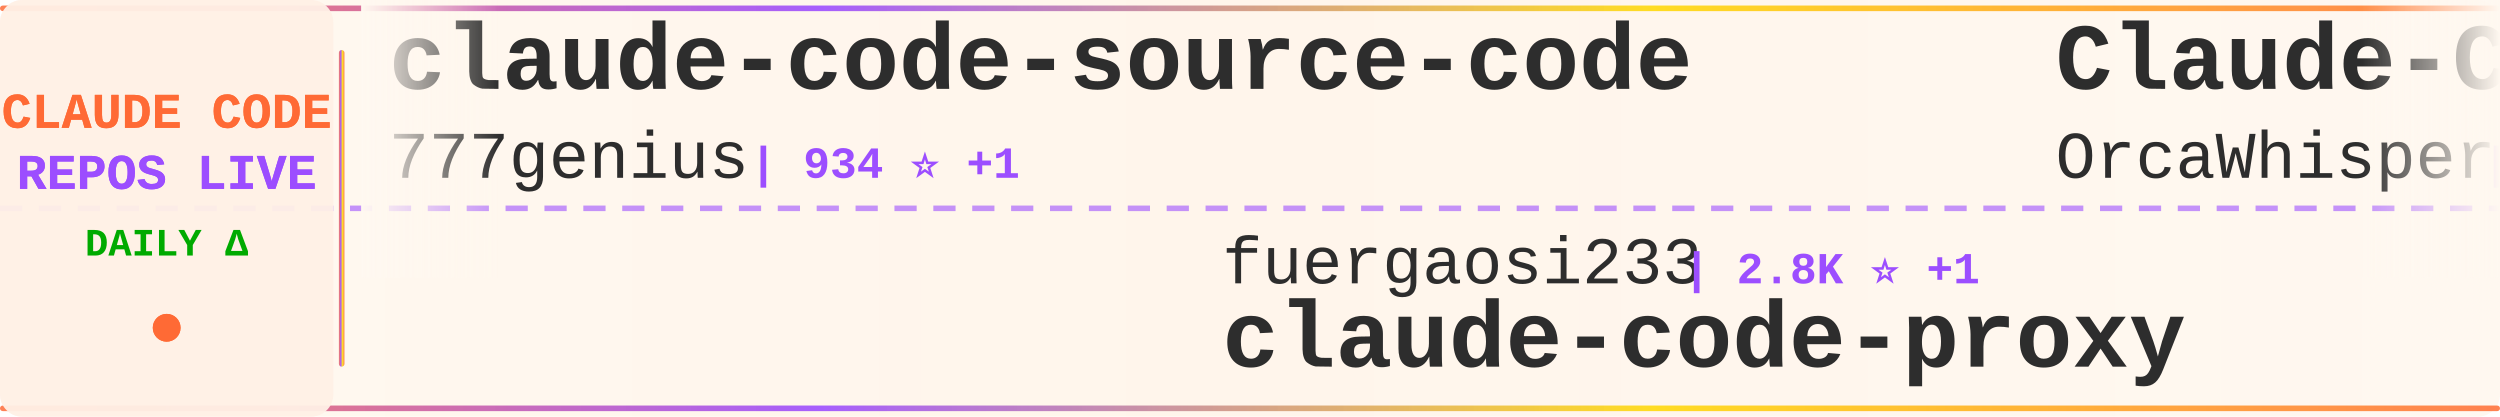
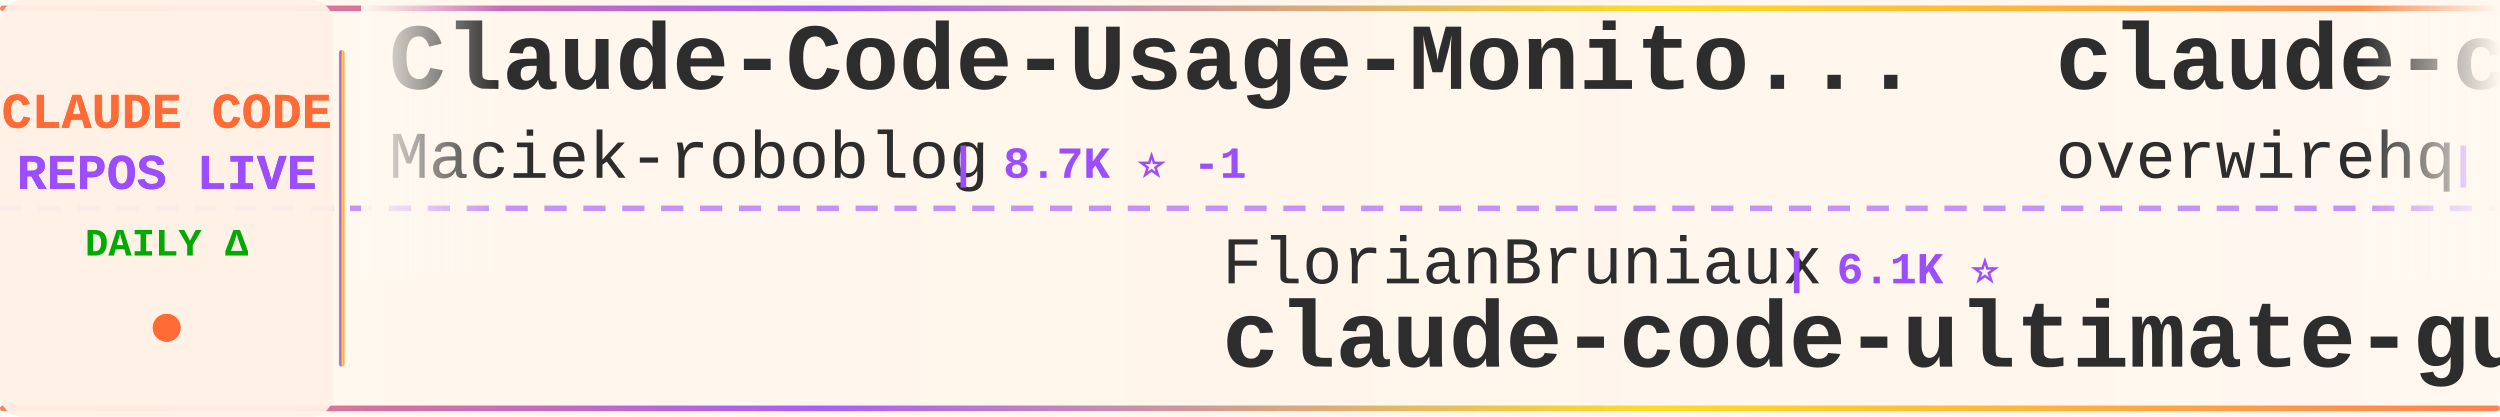
<svg xmlns="http://www.w3.org/2000/svg" width="900" height="150">
  <defs>
    <linearGradient id="tickerBg" x1="0%" y1="0%" x2="100%" y2="0%">
      <stop offset="0%" style="stop-color:#fff8f0;stop-opacity:0.98" />
      <stop offset="50%" style="stop-color:#fff5eb;stop-opacity:1" />
      <stop offset="100%" style="stop-color:#fff8f0;stop-opacity:0.98" />
    </linearGradient>
    <linearGradient id="borderGrad" x1="0%" y1="0%" x2="100%" y2="0%">
      <stop offset="0%" style="stop-color:#FF6B35;stop-opacity:0.85">
        <animate attributeName="stop-opacity" values="0.85;1;0.85" dur="2s" repeatCount="indefinite" />
      </stop>
      <stop offset="33%" style="stop-color:#9C4EFF;stop-opacity:0.9">
        <animate attributeName="stop-opacity" values="0.9;1;0.9" dur="2.2s" repeatCount="indefinite" />
      </stop>
      <stop offset="66%" style="stop-color:#FFD700;stop-opacity:0.85">
        <animate attributeName="stop-opacity" values="0.85;1;0.85" dur="1.8s" repeatCount="indefinite" />
      </stop>
      <stop offset="100%" style="stop-color:#FF6B35;stop-opacity:0.85">
        <animate attributeName="stop-opacity" values="0.85;1;0.85" dur="2s" repeatCount="indefinite" />
      </stop>
    </linearGradient>
    <filter id="textGlow">
      <feGaussianBlur stdDeviation="0.15" result="coloredBlur" />
      <feMerge>
        <feMergeNode in="coloredBlur" />
        <feMergeNode in="SourceGraphic" />
      </feMerge>
    </filter>
    <filter id="metricGlow">
      <feGaussianBlur stdDeviation="0.2" result="coloredBlur" />
      <feMerge>
        <feMergeNode in="coloredBlur" />
        <feMergeNode in="SourceGraphic" />
      </feMerge>
    </filter>
    <linearGradient id="leftFade" x1="0%" y1="0%" x2="100%" y2="0%">
      <stop offset="0%" style="stop-color:#fff8f0;stop-opacity:1" />
      <stop offset="100%" style="stop-color:#fff8f0;stop-opacity:0" />
    </linearGradient>
    <linearGradient id="rightFade" x1="0%" y1="0%" x2="100%" y2="0%">
      <stop offset="0%" style="stop-color:#fff8f0;stop-opacity:0" />
      <stop offset="100%" style="stop-color:#fff8f0;stop-opacity:1" />
    </linearGradient>
  </defs>
  <rect width="900" height="150" fill="url(#tickerBg)" rx="8" />
  <rect x="0" y="2" width="900" height="2" fill="url(#borderGrad)" rx="1" />
  <rect x="0" y="146" width="900" height="2" fill="url(#borderGrad)" rx="1" />
  <line x1="0" y1="75" x2="900" y2="75" stroke="#9C4EFF" stroke-width="2" stroke-dasharray="8 6" opacity="0.6" />
  <rect x="0" y="0" width="120" height="150" fill="#fff0e6" opacity="0.95" rx="8" />
  <text x="60" y="46" font-family="'Courier New', monospace" font-size="18" font-weight="bold" fill="#FF6B35" text-anchor="middle" filter="url(#textGlow)">
    CLAUDE CODE
  </text>
  <text x="60" y="68" font-family="'Courier New', monospace" font-size="18" font-weight="bold" fill="#9C4EFF" text-anchor="middle" filter="url(#textGlow)">
    REPOS LIVE
  </text>
  <text x="60" y="92" font-family="'Courier New', monospace" font-size="14" font-weight="bold" fill="#00aa00" text-anchor="middle">
    DAILY Δ
  </text>
  <circle cx="60" cy="118" r="5" fill="#FF6B35" filter="url(#metricGlow)">
    <animate attributeName="r" values="4;6;4" dur="1.5s" repeatCount="indefinite" />
    <animate attributeName="opacity" values="0.6;1;0.6" dur="1.5s" repeatCount="indefinite" />
  </circle>
  <rect x="122" y="18" width="2" height="114" fill="url(#borderGrad)" rx="1" />
  <clipPath id="tickerClip">
    <rect x="130" y="0" width="770" height="150" />
  </clipPath>
  <g clip-path="url(#tickerClip)">
    <g id="tickerItems">
      <animateTransform attributeName="transform" attributeType="XML" type="translate" from="0 0" to="-3000 0" dur="54s" repeatCount="indefinite" />
      <g transform="translate(0, 0)">
-         <text x="140" y="32" font-family="'Courier New', monospace" font-size="34" font-weight="bold" fill="#2d2d2d">claude-code-source-code</text>
-         <text x="140" y="64" font-family="'Courier New', monospace" font-size="24" font-weight="normal" fill="#2d2d2d" opacity="1.0">777genius</text>
-         <text x="270" y="64" font-family="'Courier New', monospace" font-size="16" font-weight="bold" fill="#9C4EFF"> | 934 ⭐ +1</text>
+         <text x="140" y="32" font-family="'Courier New', monospace" font-size="34" font-weight="bold" fill="#2d2d2d">Claude-Code-Usage-Monito...</text>
+         <text x="140" y="64" font-family="'Courier New', monospace" font-size="24" font-weight="normal" fill="#2d2d2d" opacity="1.0">Maciek-roboblog</text>
+         <text x="342" y="64" font-family="'Courier New', monospace" font-size="16" font-weight="bold" fill="#9C4EFF"> | 8.7K ⭐ -1</text>
      </g>
      <g transform="translate(300, 0)">
-         <text x="140" y="102" font-family="'Courier New', monospace" font-size="24" font-weight="normal" fill="#2d2d2d" opacity="1.0">fuergaosi233</text>
-         <text x="306" y="102" font-family="'Courier New', monospace" font-size="16" font-weight="bold" fill="#9C4EFF"> | 2.8K ⭐ +1</text>
-         <text x="140" y="132" font-family="'Courier New', monospace" font-size="34" font-weight="bold" fill="#2d2d2d">claude-code-proxy</text>
+         <text x="140" y="102" font-family="'Courier New', monospace" font-size="24" font-weight="normal" fill="#2d2d2d" opacity="1.0">FlorianBruniaux</text>
+         <text x="342" y="102" font-family="'Courier New', monospace" font-size="16" font-weight="bold" fill="#9C4EFF"> | 6.1K ⭐</text>
+         <text x="140" y="132" font-family="'Courier New', monospace" font-size="34" font-weight="bold" fill="#2d2d2d">claude-code-ultimate-gui...</text>
      </g>
      <g transform="translate(600, 0)">
-         <text x="140" y="32" font-family="'Courier New', monospace" font-size="34" font-weight="bold" fill="#2d2d2d">Claude-Code</text>
-         <text x="140" y="64" font-family="'Courier New', monospace" font-size="24" font-weight="normal" fill="#2d2d2d" opacity="1.0">OrcaWhisper</text>
-         <text x="294" y="64" font-family="'Courier New', monospace" font-size="16" font-weight="bold" fill="#9C4EFF"> | 102 ⭐</text>
-       </g>
-       <g transform="translate(900, 0)">
-         <text x="140" y="102" font-family="'Courier New', monospace" font-size="24" font-weight="normal" fill="#2d2d2d" opacity="1.0">multica-ai</text>
-         <text x="282" y="102" font-family="'Courier New', monospace" font-size="16" font-weight="bold" fill="#9C4EFF"> | 217.5K ⭐ +76</text>
-         <text x="140" y="132" font-family="'Courier New', monospace" font-size="34" font-weight="bold" fill="#2d2d2d">andrej-karpathy-skills</text>
-       </g>
-       <g transform="translate(1200, 0)">
-         <text x="140" y="32" font-family="'Courier New', monospace" font-size="34" font-weight="bold" fill="#2d2d2d">claude-code</text>
-         <text x="140" y="64" font-family="'Courier New', monospace" font-size="24" font-weight="normal" fill="#2d2d2d" opacity="1.0">T-Lab-CUHKSZ</text>
-         <text x="306" y="64" font-family="'Courier New', monospace" font-size="16" font-weight="bold" fill="#9C4EFF"> | 329 ⭐</text>
-       </g>
-       <g transform="translate(1500, 0)">
-         <text x="140" y="102" font-family="'Courier New', monospace" font-size="24" font-weight="normal" fill="#2d2d2d" opacity="1.0">VineeTagarwaL-code</text>
-         <text x="378" y="102" font-family="'Courier New', monospace" font-size="16" font-weight="bold" fill="#9C4EFF"> | 273 ⭐</text>
-         <text x="140" y="132" font-family="'Courier New', monospace" font-size="34" font-weight="bold" fill="#2d2d2d">claude-code</text>
-       </g>
-       <g transform="translate(1800, 0)">
-         <text x="140" y="32" font-family="'Courier New', monospace" font-size="34" font-weight="bold" fill="#2d2d2d">claude-code-local</text>
-         <text x="140" y="64" font-family="'Courier New', monospace" font-size="24" font-weight="normal" fill="#2d2d2d" opacity="1.0">nicedreamzapp</text>
-         <text x="318" y="64" font-family="'Courier New', monospace" font-size="16" font-weight="bold" fill="#9C4EFF"> | 3.3K ⭐ +2</text>
-       </g>
-       <g transform="translate(2100, 0)">
-         <text x="140" y="102" font-family="'Courier New', monospace" font-size="24" font-weight="normal" fill="#2d2d2d" opacity="1.0">OneRedOak</text>
-         <text x="270" y="102" font-family="'Courier New', monospace" font-size="16" font-weight="bold" fill="#9C4EFF"> | 3.9K ⭐</text>
-         <text x="140" y="132" font-family="'Courier New', monospace" font-size="34" font-weight="bold" fill="#2d2d2d">claude-code-workflows</text>
-       </g>
-       <g transform="translate(2400, 0)">
        <text x="140" y="32" font-family="'Courier New', monospace" font-size="34" font-weight="bold" fill="#2d2d2d">claude-code-telegram</text>
        <text x="140" y="64" font-family="'Courier New', monospace" font-size="24" font-weight="normal" fill="#2d2d2d" opacity="1.0">overwirehq</text>
        <text x="282" y="64" font-family="'Courier New', monospace" font-size="16" font-weight="bold" fill="#9C4EFF"> | 2.8K ⭐</text>
      </g>
+       <g transform="translate(900, 0)">
+         <text x="140" y="102" font-family="'Courier New', monospace" font-size="24" font-weight="normal" fill="#2d2d2d" opacity="1.0">guanshan</text>
+         <text x="258" y="102" font-family="'Courier New', monospace" font-size="16" font-weight="bold" fill="#9C4EFF"> | 60 ⭐</text>
+         <text x="140" y="132" font-family="'Courier New', monospace" font-size="34" font-weight="bold" fill="#2d2d2d">ClaudeCode</text>
+       </g>
+       <g transform="translate(1200, 0)">
+         <text x="140" y="32" font-family="'Courier New', monospace" font-size="34" font-weight="bold" fill="#2d2d2d">claude-code-source</text>
+         <text x="140" y="64" font-family="'Courier New', monospace" font-size="24" font-weight="normal" fill="#2d2d2d" opacity="1.0">JrCx7scC</text>
+         <text x="258" y="64" font-family="'Courier New', monospace" font-size="16" font-weight="bold" fill="#9C4EFF"> | 376 ⭐ +1</text>
+       </g>
+       <g transform="translate(1500, 0)">
+         <text x="140" y="102" font-family="'Courier New', monospace" font-size="24" font-weight="normal" fill="#2d2d2d" opacity="1.0">Pimzino</text>
+         <text x="246" y="102" font-family="'Courier New', monospace" font-size="16" font-weight="bold" fill="#9C4EFF"> | 3.9K ⭐</text>
+         <text x="140" y="132" font-family="'Courier New', monospace" font-size="34" font-weight="bold" fill="#2d2d2d">claude-code-spec-workflo...</text>
+       </g>
+       <g transform="translate(1800, 0)">
+         <text x="140" y="32" font-family="'Courier New', monospace" font-size="34" font-weight="bold" fill="#2d2d2d">claude-code</text>
+         <text x="140" y="64" font-family="'Courier New', monospace" font-size="24" font-weight="normal" fill="#2d2d2d" opacity="1.0">Tinkeringg-Lab</text>
+         <text x="330" y="64" font-family="'Courier New', monospace" font-size="16" font-weight="bold" fill="#9C4EFF"> | 215 ⭐</text>
+       </g>
+       <g transform="translate(2100, 0)">
+         <text x="140" y="102" font-family="'Courier New', monospace" font-size="24" font-weight="normal" fill="#2d2d2d" opacity="1.0">pedrohcgs</text>
+         <text x="270" y="102" font-family="'Courier New', monospace" font-size="16" font-weight="bold" fill="#9C4EFF"> | 1.6K ⭐ +1</text>
+         <text x="140" y="132" font-family="'Courier New', monospace" font-size="34" font-weight="bold" fill="#2d2d2d">claude-code-my-workflow</text>
+       </g>
+       <g transform="translate(2400, 0)">
+         <text x="140" y="32" font-family="'Courier New', monospace" font-size="34" font-weight="bold" fill="#2d2d2d">claude-code-security-rev...</text>
+         <text x="140" y="64" font-family="'Courier New', monospace" font-size="24" font-weight="normal" fill="#2d2d2d" opacity="1.0">anthropics</text>
+         <text x="282" y="64" font-family="'Courier New', monospace" font-size="16" font-weight="bold" fill="#9C4EFF"> | 6.3K ⭐ +2</text>
+       </g>
      <g transform="translate(2700, 0)">
-         <text x="140" y="102" font-family="'Courier New', monospace" font-size="24" font-weight="normal" fill="#2d2d2d" opacity="1.0">ghuntley</text>
-         <text x="258" y="102" font-family="'Courier New', monospace" font-size="16" font-weight="bold" fill="#9C4EFF"> | 991 ⭐ +991</text>
-         <text x="140" y="132" font-family="'Courier New', monospace" font-size="34" font-weight="bold" fill="#2d2d2d">claude-code-source-code-...</text>
+         <text x="140" y="102" font-family="'Courier New', monospace" font-size="24" font-weight="normal" fill="#2d2d2d" opacity="1.0">andrew-kramer-inno</text>
+         <text x="378" y="102" font-family="'Courier New', monospace" font-size="16" font-weight="bold" fill="#9C4EFF"> | 593 ⭐</text>
+         <text x="140" y="132" font-family="'Courier New', monospace" font-size="34" font-weight="bold" fill="#2d2d2d">claude-code-source-build</text>
      </g>
      <g transform="translate(3000, 0)">
-         <text x="140" y="32" font-family="'Courier New', monospace" font-size="34" font-weight="bold" fill="#2d2d2d">claude-code-source-code</text>
-         <text x="140" y="64" font-family="'Courier New', monospace" font-size="24" font-weight="normal" fill="#2d2d2d" opacity="1.0">777genius</text>
-         <text x="270" y="64" font-family="'Courier New', monospace" font-size="16" font-weight="bold" fill="#9C4EFF"> | 934 ⭐ +1</text>
+         <text x="140" y="32" font-family="'Courier New', monospace" font-size="34" font-weight="bold" fill="#2d2d2d">Claude-Code-Usage-Monito...</text>
+         <text x="140" y="64" font-family="'Courier New', monospace" font-size="24" font-weight="normal" fill="#2d2d2d" opacity="1.0">Maciek-roboblog</text>
+         <text x="342" y="64" font-family="'Courier New', monospace" font-size="16" font-weight="bold" fill="#9C4EFF"> | 8.7K ⭐ -1</text>
      </g>
      <g transform="translate(3300, 0)">
-         <text x="140" y="102" font-family="'Courier New', monospace" font-size="24" font-weight="normal" fill="#2d2d2d" opacity="1.0">fuergaosi233</text>
-         <text x="306" y="102" font-family="'Courier New', monospace" font-size="16" font-weight="bold" fill="#9C4EFF"> | 2.8K ⭐ +1</text>
-         <text x="140" y="132" font-family="'Courier New', monospace" font-size="34" font-weight="bold" fill="#2d2d2d">claude-code-proxy</text>
+         <text x="140" y="102" font-family="'Courier New', monospace" font-size="24" font-weight="normal" fill="#2d2d2d" opacity="1.0">FlorianBruniaux</text>
+         <text x="342" y="102" font-family="'Courier New', monospace" font-size="16" font-weight="bold" fill="#9C4EFF"> | 6.1K ⭐</text>
+         <text x="140" y="132" font-family="'Courier New', monospace" font-size="34" font-weight="bold" fill="#2d2d2d">claude-code-ultimate-gui...</text>
      </g>
      <g transform="translate(3600, 0)">
-         <text x="140" y="32" font-family="'Courier New', monospace" font-size="34" font-weight="bold" fill="#2d2d2d">Claude-Code</text>
-         <text x="140" y="64" font-family="'Courier New', monospace" font-size="24" font-weight="normal" fill="#2d2d2d" opacity="1.0">OrcaWhisper</text>
-         <text x="294" y="64" font-family="'Courier New', monospace" font-size="16" font-weight="bold" fill="#9C4EFF"> | 102 ⭐</text>
+         <text x="140" y="32" font-family="'Courier New', monospace" font-size="34" font-weight="bold" fill="#2d2d2d">claude-code-telegram</text>
+         <text x="140" y="64" font-family="'Courier New', monospace" font-size="24" font-weight="normal" fill="#2d2d2d" opacity="1.0">overwirehq</text>
+         <text x="282" y="64" font-family="'Courier New', monospace" font-size="16" font-weight="bold" fill="#9C4EFF"> | 2.8K ⭐</text>
      </g>
      <g transform="translate(3900, 0)">
-         <text x="140" y="102" font-family="'Courier New', monospace" font-size="24" font-weight="normal" fill="#2d2d2d" opacity="1.0">multica-ai</text>
-         <text x="282" y="102" font-family="'Courier New', monospace" font-size="16" font-weight="bold" fill="#9C4EFF"> | 217.5K ⭐ +76</text>
-         <text x="140" y="132" font-family="'Courier New', monospace" font-size="34" font-weight="bold" fill="#2d2d2d">andrej-karpathy-skills</text>
+         <text x="140" y="102" font-family="'Courier New', monospace" font-size="24" font-weight="normal" fill="#2d2d2d" opacity="1.0">guanshan</text>
+         <text x="258" y="102" font-family="'Courier New', monospace" font-size="16" font-weight="bold" fill="#9C4EFF"> | 60 ⭐</text>
+         <text x="140" y="132" font-family="'Courier New', monospace" font-size="34" font-weight="bold" fill="#2d2d2d">ClaudeCode</text>
      </g>
    </g>
  </g>
  <rect x="130" y="0" width="50" height="100" fill="url(#leftFade)" />
  <rect x="850" y="0" width="50" height="100" fill="url(#rightFade)" />
</svg>
